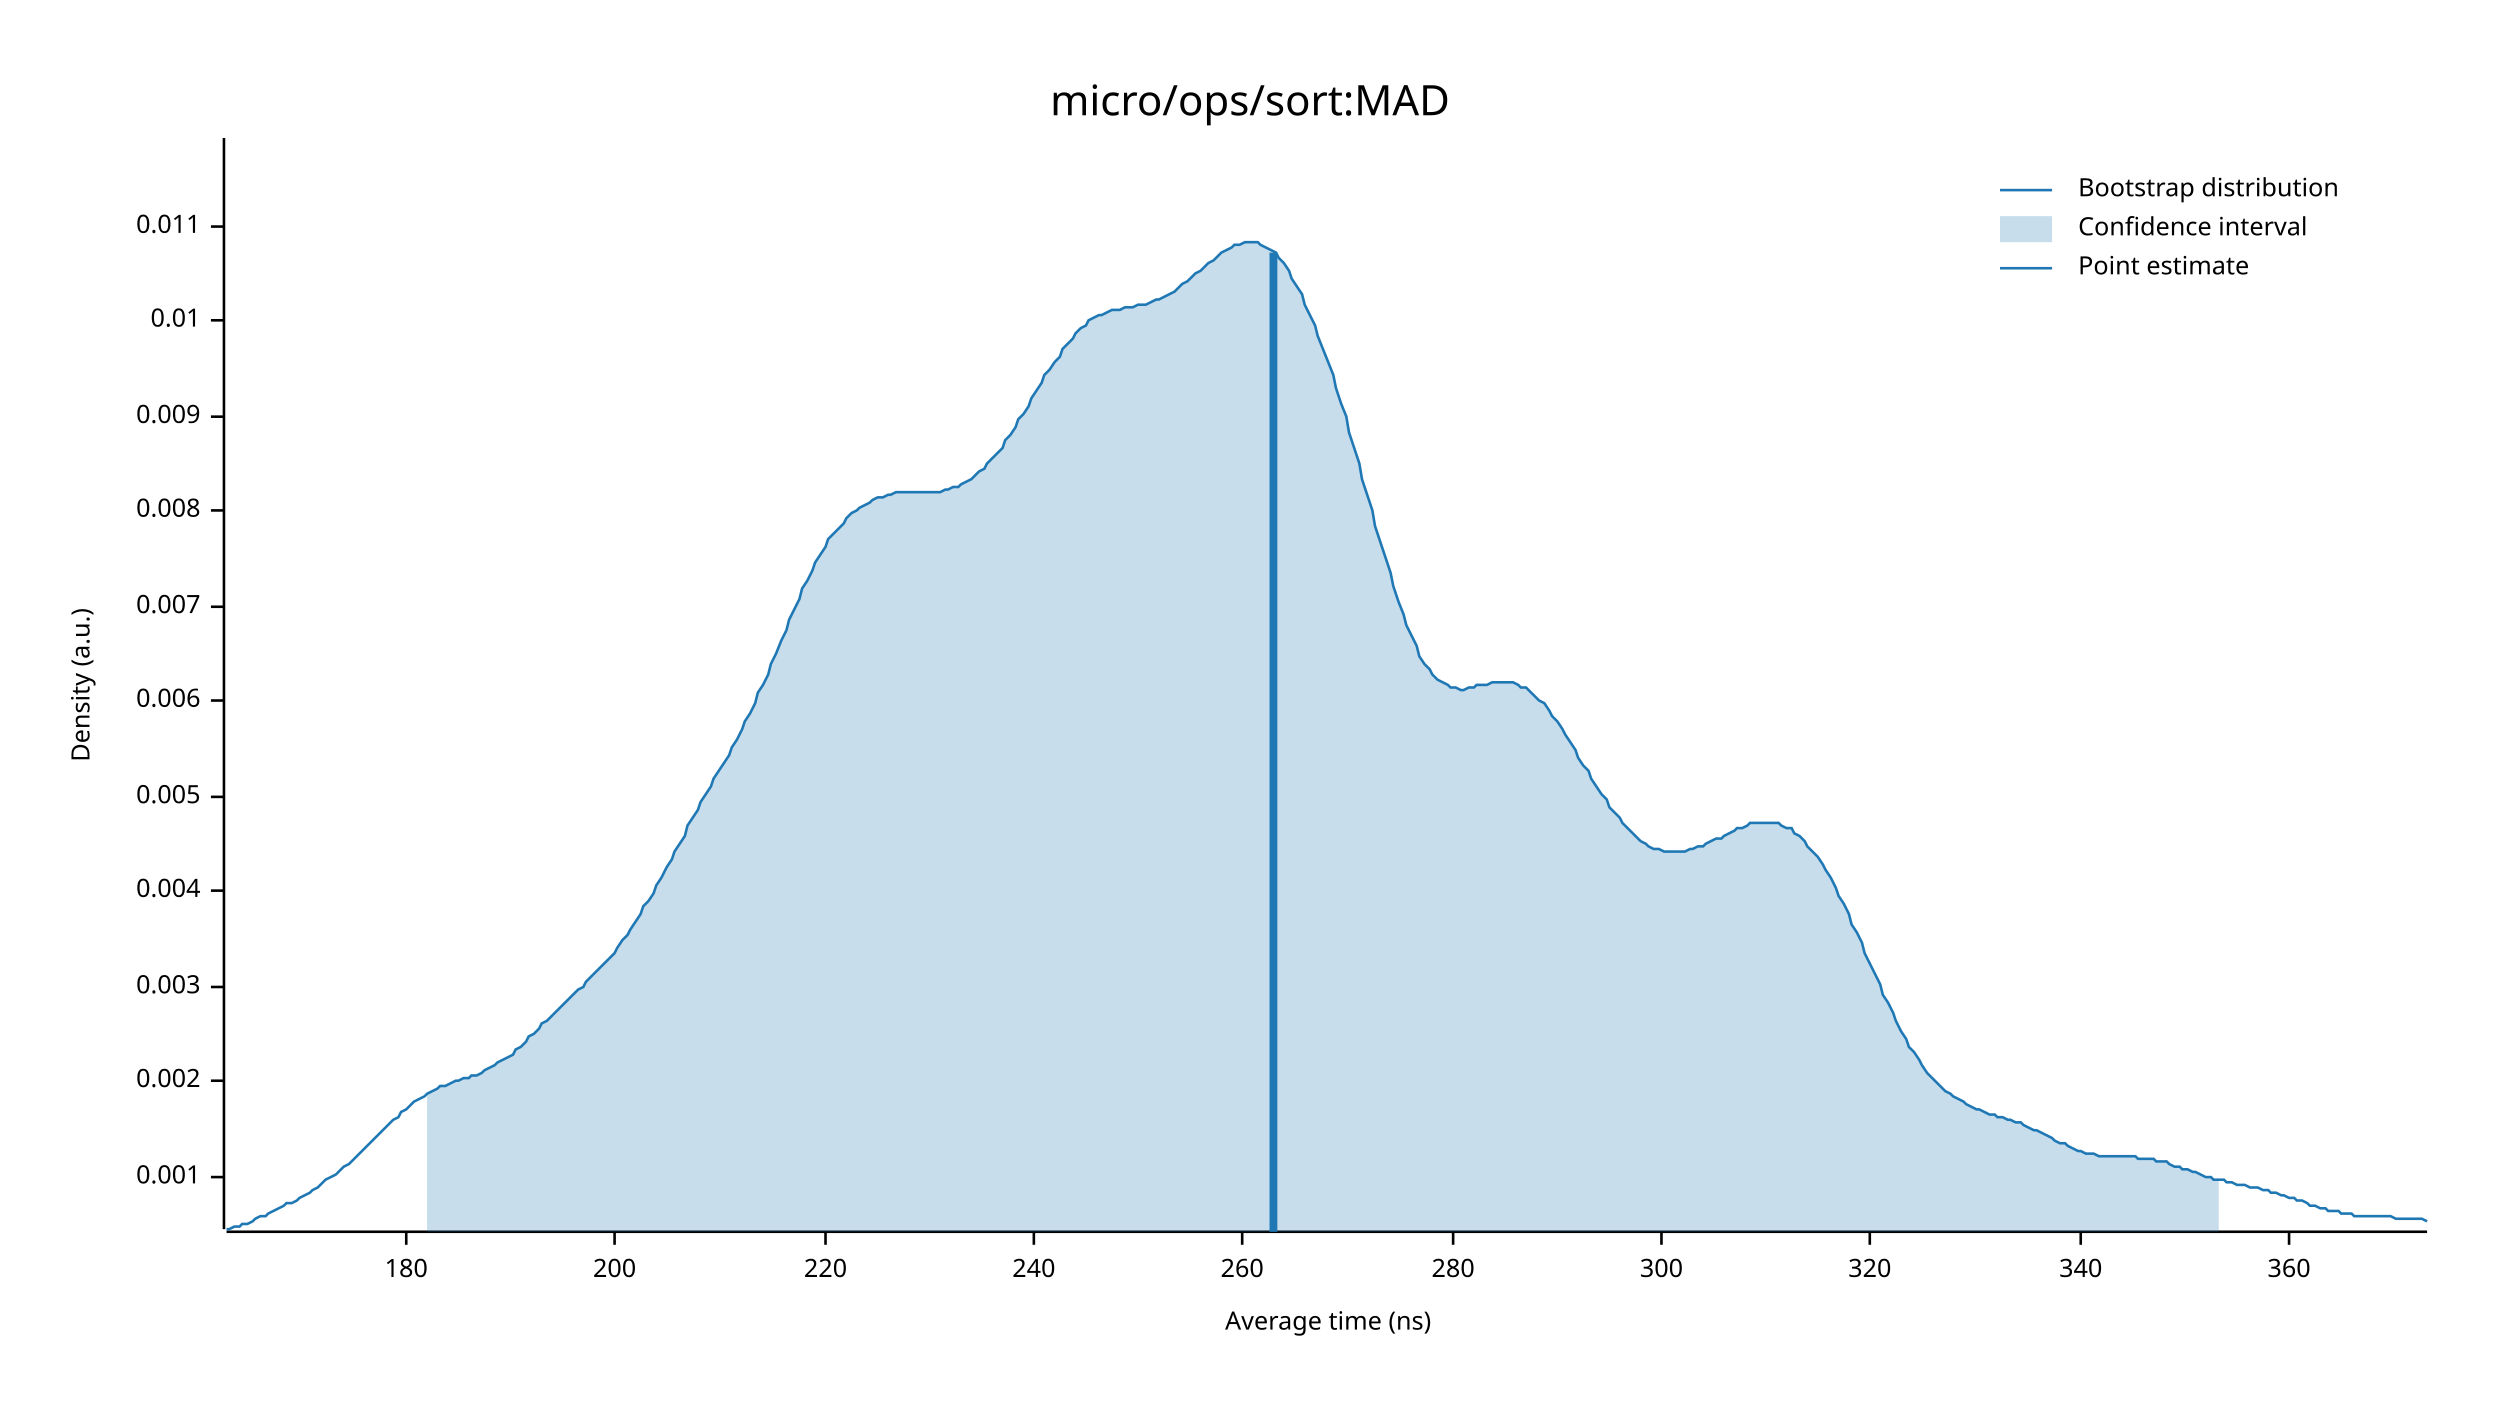
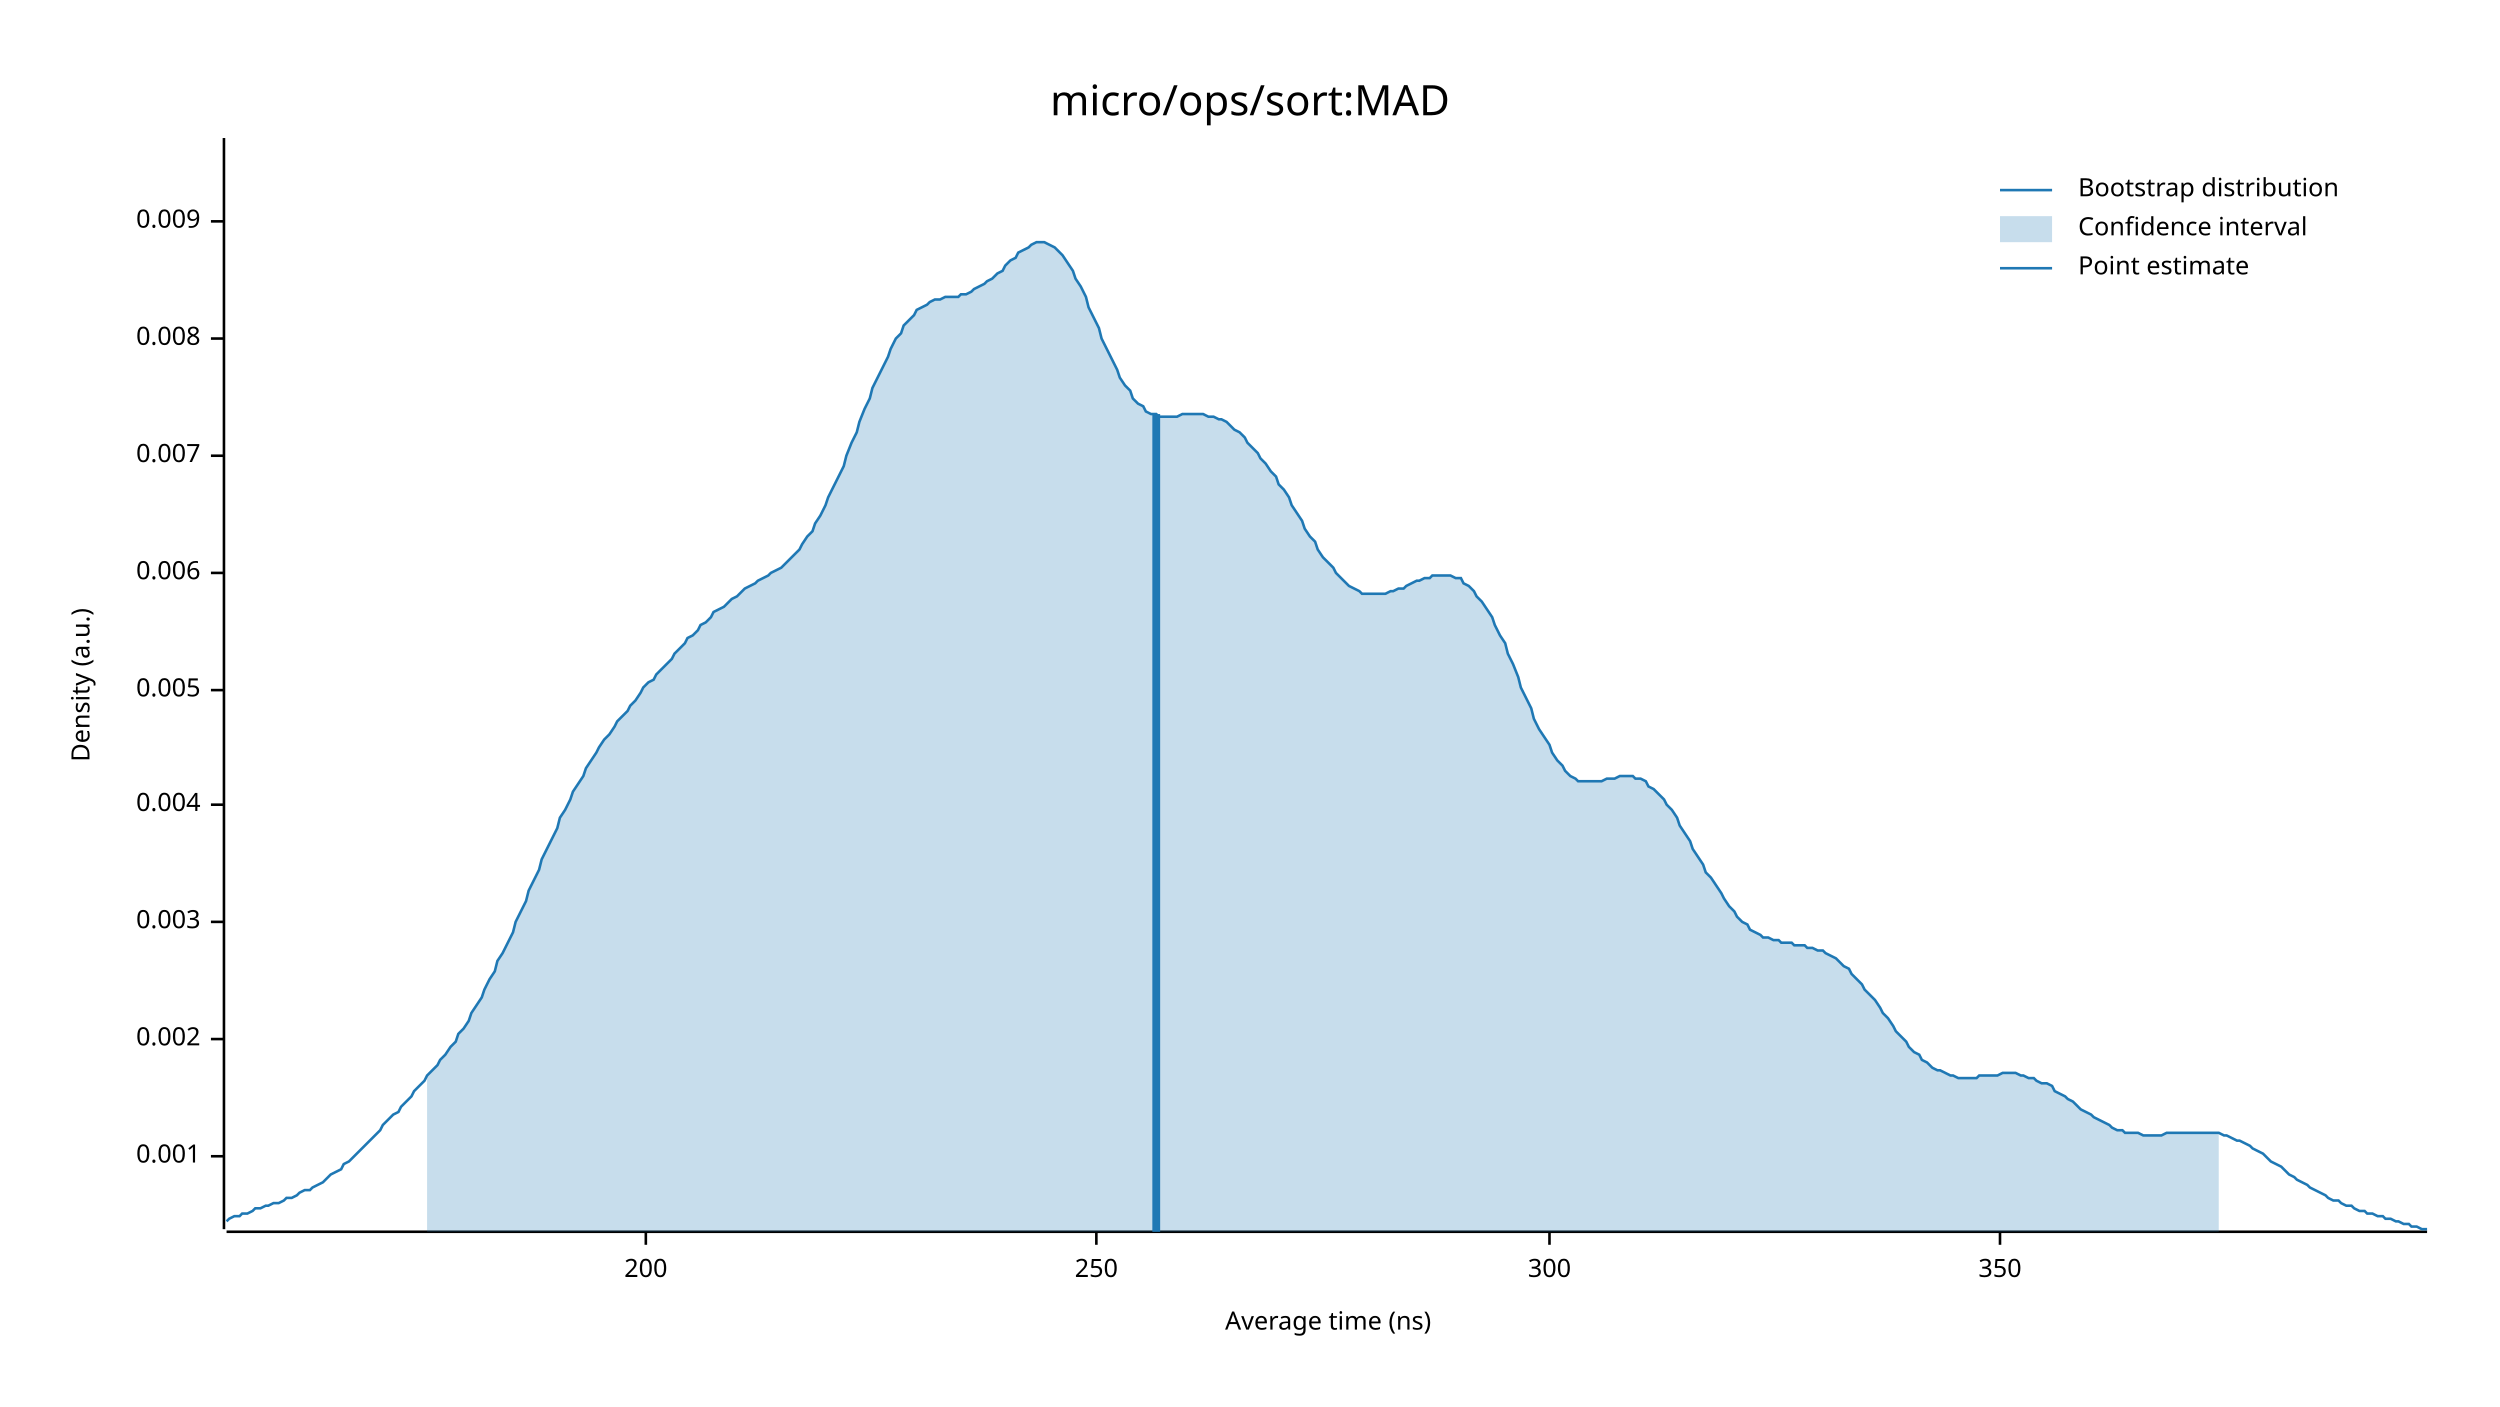
<svg xmlns="http://www.w3.org/2000/svg" width="960" height="540" viewBox="0 0 960 540">
  <text x="480" y="32" dy="0.76em" text-anchor="middle" font-family="sans-serif" font-size="16.129" opacity="1" fill="#000000">
micro/ops/sort:MAD
</text>
  <text x="27" y="263" dy="0.76em" text-anchor="middle" font-family="sans-serif" font-size="9.677" opacity="1" fill="#000000" transform="rotate(270, 27, 263)">
Density (a.u.)
</text>
  <text x="510" y="513" dy="-0.5ex" text-anchor="middle" font-family="sans-serif" font-size="9.677" opacity="1" fill="#000000">
Average time (ns)
</text>
  <polyline fill="none" opacity="1" stroke="#000000" stroke-width="1" points="86,53 86,472 " />
-   <text x="77" y="452" dy="0.5ex" text-anchor="end" font-family="sans-serif" font-size="9.677" opacity="1" fill="#000000">
+   <text x="77" y="444" dy="0.5ex" text-anchor="end" font-family="sans-serif" font-size="9.677" opacity="1" fill="#000000">
0.001
</text>
-   <polyline fill="none" opacity="1" stroke="#000000" stroke-width="1" points="81,452 86,452 " />
-   <text x="77" y="415" dy="0.5ex" text-anchor="end" font-family="sans-serif" font-size="9.677" opacity="1" fill="#000000">
+   <polyline fill="none" opacity="1" stroke="#000000" stroke-width="1" points="81,444 86,444 " />
+   <text x="77" y="399" dy="0.5ex" text-anchor="end" font-family="sans-serif" font-size="9.677" opacity="1" fill="#000000">
0.002
</text>
-   <polyline fill="none" opacity="1" stroke="#000000" stroke-width="1" points="81,415 86,415 " />
-   <text x="77" y="379" dy="0.5ex" text-anchor="end" font-family="sans-serif" font-size="9.677" opacity="1" fill="#000000">
+   <polyline fill="none" opacity="1" stroke="#000000" stroke-width="1" points="81,399 86,399 " />
+   <text x="77" y="354" dy="0.5ex" text-anchor="end" font-family="sans-serif" font-size="9.677" opacity="1" fill="#000000">
0.003
</text>
-   <polyline fill="none" opacity="1" stroke="#000000" stroke-width="1" points="81,379 86,379 " />
-   <text x="77" y="342" dy="0.5ex" text-anchor="end" font-family="sans-serif" font-size="9.677" opacity="1" fill="#000000">
+   <polyline fill="none" opacity="1" stroke="#000000" stroke-width="1" points="81,354 86,354 " />
+   <text x="77" y="309" dy="0.5ex" text-anchor="end" font-family="sans-serif" font-size="9.677" opacity="1" fill="#000000">
0.004
</text>
-   <polyline fill="none" opacity="1" stroke="#000000" stroke-width="1" points="81,342 86,342 " />
-   <text x="77" y="306" dy="0.5ex" text-anchor="end" font-family="sans-serif" font-size="9.677" opacity="1" fill="#000000">
+   <polyline fill="none" opacity="1" stroke="#000000" stroke-width="1" points="81,309 86,309 " />
+   <text x="77" y="265" dy="0.5ex" text-anchor="end" font-family="sans-serif" font-size="9.677" opacity="1" fill="#000000">
0.005
</text>
-   <polyline fill="none" opacity="1" stroke="#000000" stroke-width="1" points="81,306 86,306 " />
-   <text x="77" y="269" dy="0.5ex" text-anchor="end" font-family="sans-serif" font-size="9.677" opacity="1" fill="#000000">
+   <polyline fill="none" opacity="1" stroke="#000000" stroke-width="1" points="81,265 86,265 " />
+   <text x="77" y="220" dy="0.5ex" text-anchor="end" font-family="sans-serif" font-size="9.677" opacity="1" fill="#000000">
0.006
</text>
-   <polyline fill="none" opacity="1" stroke="#000000" stroke-width="1" points="81,269 86,269 " />
-   <text x="77" y="233" dy="0.5ex" text-anchor="end" font-family="sans-serif" font-size="9.677" opacity="1" fill="#000000">
+   <polyline fill="none" opacity="1" stroke="#000000" stroke-width="1" points="81,220 86,220 " />
+   <text x="77" y="175" dy="0.5ex" text-anchor="end" font-family="sans-serif" font-size="9.677" opacity="1" fill="#000000">
0.007
</text>
-   <polyline fill="none" opacity="1" stroke="#000000" stroke-width="1" points="81,233 86,233 " />
-   <text x="77" y="196" dy="0.5ex" text-anchor="end" font-family="sans-serif" font-size="9.677" opacity="1" fill="#000000">
+   <polyline fill="none" opacity="1" stroke="#000000" stroke-width="1" points="81,175 86,175 " />
+   <text x="77" y="130" dy="0.5ex" text-anchor="end" font-family="sans-serif" font-size="9.677" opacity="1" fill="#000000">
0.008
</text>
-   <polyline fill="none" opacity="1" stroke="#000000" stroke-width="1" points="81,196 86,196 " />
-   <text x="77" y="160" dy="0.5ex" text-anchor="end" font-family="sans-serif" font-size="9.677" opacity="1" fill="#000000">
+   <polyline fill="none" opacity="1" stroke="#000000" stroke-width="1" points="81,130 86,130 " />
+   <text x="77" y="85" dy="0.5ex" text-anchor="end" font-family="sans-serif" font-size="9.677" opacity="1" fill="#000000">
0.009
</text>
-   <polyline fill="none" opacity="1" stroke="#000000" stroke-width="1" points="81,160 86,160 " />
-   <text x="77" y="123" dy="0.5ex" text-anchor="end" font-family="sans-serif" font-size="9.677" opacity="1" fill="#000000">
- 0.01
- </text>
-   <polyline fill="none" opacity="1" stroke="#000000" stroke-width="1" points="81,123 86,123 " />
-   <text x="77" y="87" dy="0.5ex" text-anchor="end" font-family="sans-serif" font-size="9.677" opacity="1" fill="#000000">
- 0.011
- </text>
-   <polyline fill="none" opacity="1" stroke="#000000" stroke-width="1" points="81,87 86,87 " />
+   <polyline fill="none" opacity="1" stroke="#000000" stroke-width="1" points="81,85 86,85 " />
  <polyline fill="none" opacity="1" stroke="#000000" stroke-width="1" points="87,473 932,473 " />
-   <text x="156" y="483" dy="0.76em" text-anchor="middle" font-family="sans-serif" font-size="9.677" opacity="1" fill="#000000">
- 180
- </text>
-   <polyline fill="none" opacity="1" stroke="#000000" stroke-width="1" points="156,473 156,478 " />
-   <text x="236" y="483" dy="0.76em" text-anchor="middle" font-family="sans-serif" font-size="9.677" opacity="1" fill="#000000">
+   <text x="248" y="483" dy="0.76em" text-anchor="middle" font-family="sans-serif" font-size="9.677" opacity="1" fill="#000000">
200
</text>
-   <polyline fill="none" opacity="1" stroke="#000000" stroke-width="1" points="236,473 236,478 " />
-   <text x="317" y="483" dy="0.76em" text-anchor="middle" font-family="sans-serif" font-size="9.677" opacity="1" fill="#000000">
- 220
+   <polyline fill="none" opacity="1" stroke="#000000" stroke-width="1" points="248,473 248,478 " />
+   <text x="421" y="483" dy="0.76em" text-anchor="middle" font-family="sans-serif" font-size="9.677" opacity="1" fill="#000000">
+ 250
</text>
-   <polyline fill="none" opacity="1" stroke="#000000" stroke-width="1" points="317,473 317,478 " />
-   <text x="397" y="483" dy="0.76em" text-anchor="middle" font-family="sans-serif" font-size="9.677" opacity="1" fill="#000000">
- 240
- </text>
-   <polyline fill="none" opacity="1" stroke="#000000" stroke-width="1" points="397,473 397,478 " />
-   <text x="477" y="483" dy="0.76em" text-anchor="middle" font-family="sans-serif" font-size="9.677" opacity="1" fill="#000000">
- 260
- </text>
-   <polyline fill="none" opacity="1" stroke="#000000" stroke-width="1" points="477,473 477,478 " />
-   <text x="558" y="483" dy="0.76em" text-anchor="middle" font-family="sans-serif" font-size="9.677" opacity="1" fill="#000000">
- 280
- </text>
-   <polyline fill="none" opacity="1" stroke="#000000" stroke-width="1" points="558,473 558,478 " />
-   <text x="638" y="483" dy="0.76em" text-anchor="middle" font-family="sans-serif" font-size="9.677" opacity="1" fill="#000000">
+   <polyline fill="none" opacity="1" stroke="#000000" stroke-width="1" points="421,473 421,478 " />
+   <text x="595" y="483" dy="0.76em" text-anchor="middle" font-family="sans-serif" font-size="9.677" opacity="1" fill="#000000">
300
</text>
-   <polyline fill="none" opacity="1" stroke="#000000" stroke-width="1" points="638,473 638,478 " />
-   <text x="718" y="483" dy="0.76em" text-anchor="middle" font-family="sans-serif" font-size="9.677" opacity="1" fill="#000000">
- 320
+   <polyline fill="none" opacity="1" stroke="#000000" stroke-width="1" points="595,473 595,478 " />
+   <text x="768" y="483" dy="0.76em" text-anchor="middle" font-family="sans-serif" font-size="9.677" opacity="1" fill="#000000">
+ 350
</text>
-   <polyline fill="none" opacity="1" stroke="#000000" stroke-width="1" points="718,473 718,478 " />
-   <text x="799" y="483" dy="0.76em" text-anchor="middle" font-family="sans-serif" font-size="9.677" opacity="1" fill="#000000">
- 340
- </text>
-   <polyline fill="none" opacity="1" stroke="#000000" stroke-width="1" points="799,473 799,478 " />
-   <text x="879" y="483" dy="0.76em" text-anchor="middle" font-family="sans-serif" font-size="9.677" opacity="1" fill="#000000">
- 360
- </text>
-   <polyline fill="none" opacity="1" stroke="#000000" stroke-width="1" points="879,473 879,478 " />
-   <polyline fill="none" opacity="1" stroke="#1F78B4" stroke-width="1" points="87,472 88,472 90,471 92,471 93,470 95,470 97,469 98,468 100,467 102,467 103,466 105,465 107,464 109,463 110,462 112,462 114,461 115,460 117,459 119,458 120,457 122,456 124,454 125,453 127,452 129,451 131,449 132,448 134,447 136,445 137,444 139,442 141,440 142,439 144,437 146,435 147,434 149,432 151,430 153,429 154,427 156,426 158,424 159,423 161,422 163,421 164,420 166,419 168,418 169,417 171,417 173,416 175,415 176,415 178,414 180,414 181,413 183,413 185,412 186,411 188,410 190,409 191,408 193,407 195,406 197,405 198,403 200,402 202,400 203,398 205,397 207,395 208,393 210,392 212,390 214,388 215,387 217,385 219,383 220,382 222,380 224,379 225,377 227,375 229,373 230,372 232,370 234,368 236,366 237,364 239,361 241,359 242,357 244,354 246,351 247,348 249,346 251,343 252,340 254,337 256,333 258,330 259,327 261,324 263,321 264,317 266,314 268,311 269,308 271,305 273,302 274,299 276,296 278,293 280,290 281,287 283,284 285,280 286,277 288,274 290,270 291,266 293,263 295,259 296,255 298,251 300,246 302,242 303,238 305,234 307,230 308,226 310,223 312,219 313,216 315,213 317,210 318,207 320,205 322,203 324,201 325,199 327,197 329,196 330,195 332,194 334,193 335,192 337,191 339,191 341,190 342,190 344,189 346,189 347,189 349,189 351,189 352,189 354,189 356,189 357,189 359,189 361,189 363,188 364,188 366,187 368,187 369,186 371,185 373,184 374,183 376,181 378,180 379,178 381,176 383,174 385,172 386,169 388,167 390,164 391,161 393,159 395,156 396,153 398,150 400,147 401,144 403,142 405,139 407,137 408,134 410,132 412,130 413,128 415,126 417,125 418,123 420,122 422,121 423,121 425,120 427,119 429,119 430,119 432,118 434,118 435,118 437,117 439,117 440,117 442,116 444,115 445,115 447,114 449,113 451,112 452,111 454,109 456,108 457,107 459,105 461,104 462,103 464,101 466,100 468,98 469,97 471,96 473,95 474,94 476,94 478,93 479,93 481,93 483,93 484,94 486,95 488,96 490,97 491,99 493,101 495,104 496,107 498,110 500,113 501,117 503,121 505,125 506,129 508,134 510,139 512,144 513,149 515,155 517,160 518,166 520,172 522,178 523,184 525,190 527,196 528,202 530,208 532,214 534,220 535,225 537,231 539,236 540,240 542,244 544,248 545,252 547,255 549,257 550,259 552,261 554,262 556,263 557,264 559,264 561,265 562,265 564,264 566,264 567,263 569,263 571,263 573,262 574,262 576,262 578,262 579,262 581,262 583,263 584,264 586,264 588,266 589,267 591,269 593,270 595,273 596,275 598,277 600,280 601,282 603,285 605,288 606,291 608,294 610,296 611,299 613,302 615,305 617,307 618,310 620,312 622,314 623,316 625,318 627,320 628,321 630,323 632,324 633,325 635,326 637,326 639,327 640,327 642,327 644,327 645,327 647,327 649,326 650,326 652,325 654,325 655,324 657,323 659,322 661,322 662,321 664,320 666,319 667,318 669,318 671,317 672,316 674,316 676,316 677,316 679,316 681,316 683,316 684,317 686,318 688,318 689,320 691,321 693,323 694,325 696,327 698,329 700,332 701,334 703,337 705,341 706,344 708,347 710,351 711,355 713,358 715,362 716,366 718,370 720,374 722,378 723,382 725,385 727,389 728,392 730,396 732,399 733,402 735,404 737,407 738,409 740,412 742,414 744,416 745,417 747,419 749,420 750,421 752,422 754,423 755,424 757,425 759,426 760,426 762,427 764,428 766,428 767,429 769,429 771,430 772,430 774,431 776,431 777,432 779,433 781,434 782,434 784,435 786,436 788,437 789,438 791,439 793,439 794,440 796,441 798,442 799,442 801,443 803,443 804,443 806,444 808,444 810,444 811,444 813,444 815,444 816,444 818,444 820,444 821,445 823,445 825,445 827,445 828,446 830,446 832,446 833,447 835,448 837,448 838,449 840,449 842,450 843,450 845,451 847,452 849,452 850,453 852,453 854,453 855,454 857,454 859,455 860,455 862,455 864,456 865,456 867,456 869,457 871,457 872,458 874,458 876,459 877,459 879,460 881,460 882,461 884,461 886,462 887,463 889,463 891,464 893,464 894,465 896,465 898,465 899,466 901,466 903,466 904,467 906,467 908,467 909,467 911,467 913,467 915,467 916,467 918,467 920,468 921,468 923,468 925,468 926,468 928,468 930,468 932,469 " />
-   <polygon opacity="0.25" fill="#1F78B4" points="164,420 166,419 168,418 169,417 171,417 173,416 175,415 176,415 178,414 180,414 181,413 183,413 185,412 186,411 188,410 190,409 191,408 193,407 195,406 197,405 198,403 200,402 202,400 203,398 205,397 207,395 208,393 210,392 212,390 214,388 215,387 217,385 219,383 220,382 222,380 224,379 225,377 227,375 229,373 230,372 232,370 234,368 236,366 237,364 239,361 241,359 242,357 244,354 246,351 247,348 249,346 251,343 252,340 254,337 256,333 258,330 259,327 261,324 263,321 264,317 266,314 268,311 269,308 271,305 273,302 274,299 276,296 278,293 280,290 281,287 283,284 285,280 286,277 288,274 290,270 291,266 293,263 295,259 296,255 298,251 300,246 302,242 303,238 305,234 307,230 308,226 310,223 312,219 313,216 315,213 317,210 318,207 320,205 322,203 324,201 325,199 327,197 329,196 330,195 332,194 334,193 335,192 337,191 339,191 341,190 342,190 344,189 346,189 347,189 349,189 351,189 352,189 354,189 356,189 357,189 359,189 361,189 363,188 364,188 366,187 368,187 369,186 371,185 373,184 374,183 376,181 378,180 379,178 381,176 383,174 385,172 386,169 388,167 390,164 391,161 393,159 395,156 396,153 398,150 400,147 401,144 403,142 405,139 407,137 408,134 410,132 412,130 413,128 415,126 417,125 418,123 420,122 422,121 423,121 425,120 427,119 429,119 430,119 432,118 434,118 435,118 437,117 439,117 440,117 442,116 444,115 445,115 447,114 449,113 451,112 452,111 454,109 456,108 457,107 459,105 461,104 462,103 464,101 466,100 468,98 469,97 471,96 473,95 474,94 476,94 478,93 479,93 481,93 483,93 484,94 486,95 488,96 490,97 491,99 493,101 495,104 496,107 498,110 500,113 501,117 503,121 505,125 506,129 508,134 510,139 512,144 513,149 515,155 517,160 518,166 520,172 522,178 523,184 525,190 527,196 528,202 530,208 532,214 534,220 535,225 537,231 539,236 540,240 542,244 544,248 545,252 547,255 549,257 550,259 552,261 554,262 556,263 557,264 559,264 561,265 562,265 564,264 566,264 567,263 569,263 571,263 573,262 574,262 576,262 578,262 579,262 581,262 583,263 584,264 586,264 588,266 589,267 591,269 593,270 595,273 596,275 598,277 600,280 601,282 603,285 605,288 606,291 608,294 610,296 611,299 613,302 615,305 617,307 618,310 620,312 622,314 623,316 625,318 627,320 628,321 630,323 632,324 633,325 635,326 637,326 639,327 640,327 642,327 644,327 645,327 647,327 649,326 650,326 652,325 654,325 655,324 657,323 659,322 661,322 662,321 664,320 666,319 667,318 669,318 671,317 672,316 674,316 676,316 677,316 679,316 681,316 683,316 684,317 686,318 688,318 689,320 691,321 693,323 694,325 696,327 698,329 700,332 701,334 703,337 705,341 706,344 708,347 710,351 711,355 713,358 715,362 716,366 718,370 720,374 722,378 723,382 725,385 727,389 728,392 730,396 732,399 733,402 735,404 737,407 738,409 740,412 742,414 744,416 745,417 747,419 749,420 750,421 752,422 754,423 755,424 757,425 759,426 760,426 762,427 764,428 766,428 767,429 769,429 771,430 772,430 774,431 776,431 777,432 779,433 781,434 782,434 784,435 786,436 788,437 789,438 791,439 793,439 794,440 796,441 798,442 799,442 801,443 803,443 804,443 806,444 808,444 810,444 811,444 813,444 815,444 816,444 818,444 820,444 821,445 823,445 825,445 827,445 828,446 830,446 832,446 833,447 835,448 837,448 838,449 840,449 842,450 843,450 845,451 847,452 849,452 850,453 852,453 852,473 164,473 " />
-   <polyline fill="none" opacity="1" stroke="#1F78B4" stroke-width="3" points="489,473 489,97 " />
+   <polyline fill="none" opacity="1" stroke="#000000" stroke-width="1" points="768,473 768,478 " />
+   <polyline fill="none" opacity="1" stroke="#1F78B4" stroke-width="1" points="87,469 88,468 90,467 92,467 93,466 95,466 97,465 98,464 100,464 102,463 103,463 105,462 107,462 109,461 110,460 112,460 114,459 115,458 117,457 119,457 120,456 122,455 124,454 125,453 127,451 129,450 131,449 132,447 134,446 136,444 137,443 139,441 141,439 142,438 144,436 146,434 147,432 149,430 151,428 153,427 154,425 156,423 158,421 159,419 161,417 163,415 164,413 166,411 168,409 169,407 171,405 173,402 175,400 176,397 178,395 180,392 181,389 183,386 185,383 186,380 188,376 190,373 191,369 193,366 195,362 197,358 198,354 200,350 202,346 203,342 205,338 207,334 208,330 210,326 212,322 214,318 215,314 217,311 219,307 220,304 222,301 224,298 225,295 227,292 229,289 230,287 232,284 234,282 236,279 237,277 239,275 241,273 242,271 244,269 246,266 247,264 249,262 251,261 252,259 254,257 256,255 258,253 259,251 261,249 263,247 264,245 266,244 268,242 269,240 271,239 273,237 274,235 276,234 278,233 280,231 281,230 283,229 285,227 286,226 288,225 290,224 291,223 293,222 295,221 296,220 298,219 300,218 302,216 303,215 305,213 307,211 308,209 310,206 312,204 313,201 315,198 317,194 318,191 320,187 322,183 324,179 325,175 327,170 329,166 330,162 332,157 334,153 335,149 337,145 339,141 341,137 342,134 344,130 346,128 347,125 349,123 351,121 352,119 354,118 356,117 357,116 359,115 361,115 363,114 364,114 366,114 368,114 369,113 371,113 373,112 374,111 376,110 378,109 379,108 381,107 383,105 385,104 386,102 388,100 390,99 391,97 393,96 395,95 396,94 398,93 400,93 401,93 403,94 405,95 407,97 408,98 410,101 412,104 413,107 415,110 417,114 418,118 420,122 422,126 423,130 425,134 427,138 429,142 430,145 432,148 434,150 435,153 437,155 439,156 440,158 442,159 444,159 445,160 447,160 449,160 451,160 452,160 454,159 456,159 457,159 459,159 461,159 462,159 464,160 466,160 468,161 469,161 471,162 473,164 474,165 476,166 478,168 479,170 481,172 483,174 484,176 486,178 488,181 490,183 491,186 493,188 495,191 496,194 498,197 500,200 501,203 503,206 505,208 506,211 508,214 510,216 512,218 513,220 515,222 517,224 518,225 520,226 522,227 523,228 525,228 527,228 528,228 530,228 532,228 534,227 535,227 537,226 539,226 540,225 542,224 544,223 545,223 547,222 549,222 550,221 552,221 554,221 556,221 557,221 559,222 561,222 562,224 564,225 566,227 567,229 569,231 571,234 573,237 574,240 576,244 578,247 579,251 581,255 583,260 584,264 586,268 588,272 589,276 591,280 593,283 595,286 596,289 598,292 600,294 601,296 603,298 605,299 606,300 608,300 610,300 611,300 613,300 615,300 617,299 618,299 620,299 622,298 623,298 625,298 627,298 628,299 630,299 632,300 633,302 635,303 637,305 639,307 640,309 642,311 644,314 645,317 647,320 649,323 650,326 652,329 654,332 655,335 657,337 659,340 661,343 662,345 664,348 666,350 667,352 669,354 671,355 672,357 674,358 676,359 677,360 679,360 681,361 683,361 684,362 686,362 688,362 689,363 691,363 693,363 694,364 696,364 698,365 700,365 701,366 703,367 705,368 706,369 708,371 710,372 711,374 713,376 715,378 716,380 718,382 720,384 722,387 723,389 725,391 727,394 728,396 730,398 732,400 733,402 735,404 737,405 738,407 740,408 742,410 744,411 745,411 747,412 749,413 750,413 752,414 754,414 755,414 757,414 759,414 760,413 762,413 764,413 766,413 767,413 769,412 771,412 772,412 774,412 776,413 777,413 779,414 781,414 782,415 784,416 786,416 788,417 789,419 791,420 793,421 794,422 796,423 798,425 799,426 801,427 803,428 804,429 806,430 808,431 810,432 811,433 813,434 815,434 816,435 818,435 820,435 821,435 823,436 825,436 827,436 828,436 830,436 832,435 833,435 835,435 837,435 838,435 840,435 842,435 843,435 845,435 847,435 849,435 850,435 852,435 854,436 855,436 857,437 859,438 860,438 862,439 864,440 865,441 867,442 869,443 871,445 872,446 874,447 876,448 877,449 879,451 881,452 882,453 884,454 886,455 887,456 889,457 891,458 893,459 894,460 896,461 898,461 899,462 901,463 903,463 904,464 906,465 908,465 909,466 911,466 913,467 915,467 916,468 918,468 920,469 921,469 923,470 925,470 926,471 928,471 930,472 932,472 " />
+   <polygon opacity="0.25" fill="#1F78B4" points="164,413 166,411 168,409 169,407 171,405 173,402 175,400 176,397 178,395 180,392 181,389 183,386 185,383 186,380 188,376 190,373 191,369 193,366 195,362 197,358 198,354 200,350 202,346 203,342 205,338 207,334 208,330 210,326 212,322 214,318 215,314 217,311 219,307 220,304 222,301 224,298 225,295 227,292 229,289 230,287 232,284 234,282 236,279 237,277 239,275 241,273 242,271 244,269 246,266 247,264 249,262 251,261 252,259 254,257 256,255 258,253 259,251 261,249 263,247 264,245 266,244 268,242 269,240 271,239 273,237 274,235 276,234 278,233 280,231 281,230 283,229 285,227 286,226 288,225 290,224 291,223 293,222 295,221 296,220 298,219 300,218 302,216 303,215 305,213 307,211 308,209 310,206 312,204 313,201 315,198 317,194 318,191 320,187 322,183 324,179 325,175 327,170 329,166 330,162 332,157 334,153 335,149 337,145 339,141 341,137 342,134 344,130 346,128 347,125 349,123 351,121 352,119 354,118 356,117 357,116 359,115 361,115 363,114 364,114 366,114 368,114 369,113 371,113 373,112 374,111 376,110 378,109 379,108 381,107 383,105 385,104 386,102 388,100 390,99 391,97 393,96 395,95 396,94 398,93 400,93 401,93 403,94 405,95 407,97 408,98 410,101 412,104 413,107 415,110 417,114 418,118 420,122 422,126 423,130 425,134 427,138 429,142 430,145 432,148 434,150 435,153 437,155 439,156 440,158 442,159 444,159 445,160 447,160 449,160 451,160 452,160 454,159 456,159 457,159 459,159 461,159 462,159 464,160 466,160 468,161 469,161 471,162 473,164 474,165 476,166 478,168 479,170 481,172 483,174 484,176 486,178 488,181 490,183 491,186 493,188 495,191 496,194 498,197 500,200 501,203 503,206 505,208 506,211 508,214 510,216 512,218 513,220 515,222 517,224 518,225 520,226 522,227 523,228 525,228 527,228 528,228 530,228 532,228 534,227 535,227 537,226 539,226 540,225 542,224 544,223 545,223 547,222 549,222 550,221 552,221 554,221 556,221 557,221 559,222 561,222 562,224 564,225 566,227 567,229 569,231 571,234 573,237 574,240 576,244 578,247 579,251 581,255 583,260 584,264 586,268 588,272 589,276 591,280 593,283 595,286 596,289 598,292 600,294 601,296 603,298 605,299 606,300 608,300 610,300 611,300 613,300 615,300 617,299 618,299 620,299 622,298 623,298 625,298 627,298 628,299 630,299 632,300 633,302 635,303 637,305 639,307 640,309 642,311 644,314 645,317 647,320 649,323 650,326 652,329 654,332 655,335 657,337 659,340 661,343 662,345 664,348 666,350 667,352 669,354 671,355 672,357 674,358 676,359 677,360 679,360 681,361 683,361 684,362 686,362 688,362 689,363 691,363 693,363 694,364 696,364 698,365 700,365 701,366 703,367 705,368 706,369 708,371 710,372 711,374 713,376 715,378 716,380 718,382 720,384 722,387 723,389 725,391 727,394 728,396 730,398 732,400 733,402 735,404 737,405 738,407 740,408 742,410 744,411 745,411 747,412 749,413 750,413 752,414 754,414 755,414 757,414 759,414 760,413 762,413 764,413 766,413 767,413 769,412 771,412 772,412 774,412 776,413 777,413 779,414 781,414 782,415 784,416 786,416 788,417 789,419 791,420 793,421 794,422 796,423 798,425 799,426 801,427 803,428 804,429 806,430 808,431 810,432 811,433 813,434 815,434 816,435 818,435 820,435 821,435 823,436 825,436 827,436 828,436 830,436 832,435 833,435 835,435 837,435 838,435 840,435 842,435 843,435 845,435 847,435 849,435 850,435 852,435 852,473 164,473 " />
+   <polyline fill="none" opacity="1" stroke="#1F78B4" stroke-width="3" points="444,473 444,159 " />
  <text x="798" y="68" dy="0.76em" text-anchor="start" font-family="sans-serif" font-size="9.677" opacity="1" fill="#000000">
Bootstrap distribution
</text>
  <text x="798" y="83" dy="0.76em" text-anchor="start" font-family="sans-serif" font-size="9.677" opacity="1" fill="#000000">
Confidence interval
</text>
  <text x="798" y="98" dy="0.76em" text-anchor="start" font-family="sans-serif" font-size="9.677" opacity="1" fill="#000000">
Point estimate
</text>
  <polyline fill="none" opacity="1" stroke="#1F78B4" stroke-width="1" points="768,73 788,73 " />
  <rect x="768" y="83" width="20" height="10" opacity="0.25" fill="#1F78B4" stroke="none" />
  <polyline fill="none" opacity="1" stroke="#1F78B4" stroke-width="1" points="768,103 788,103 " />
</svg>
